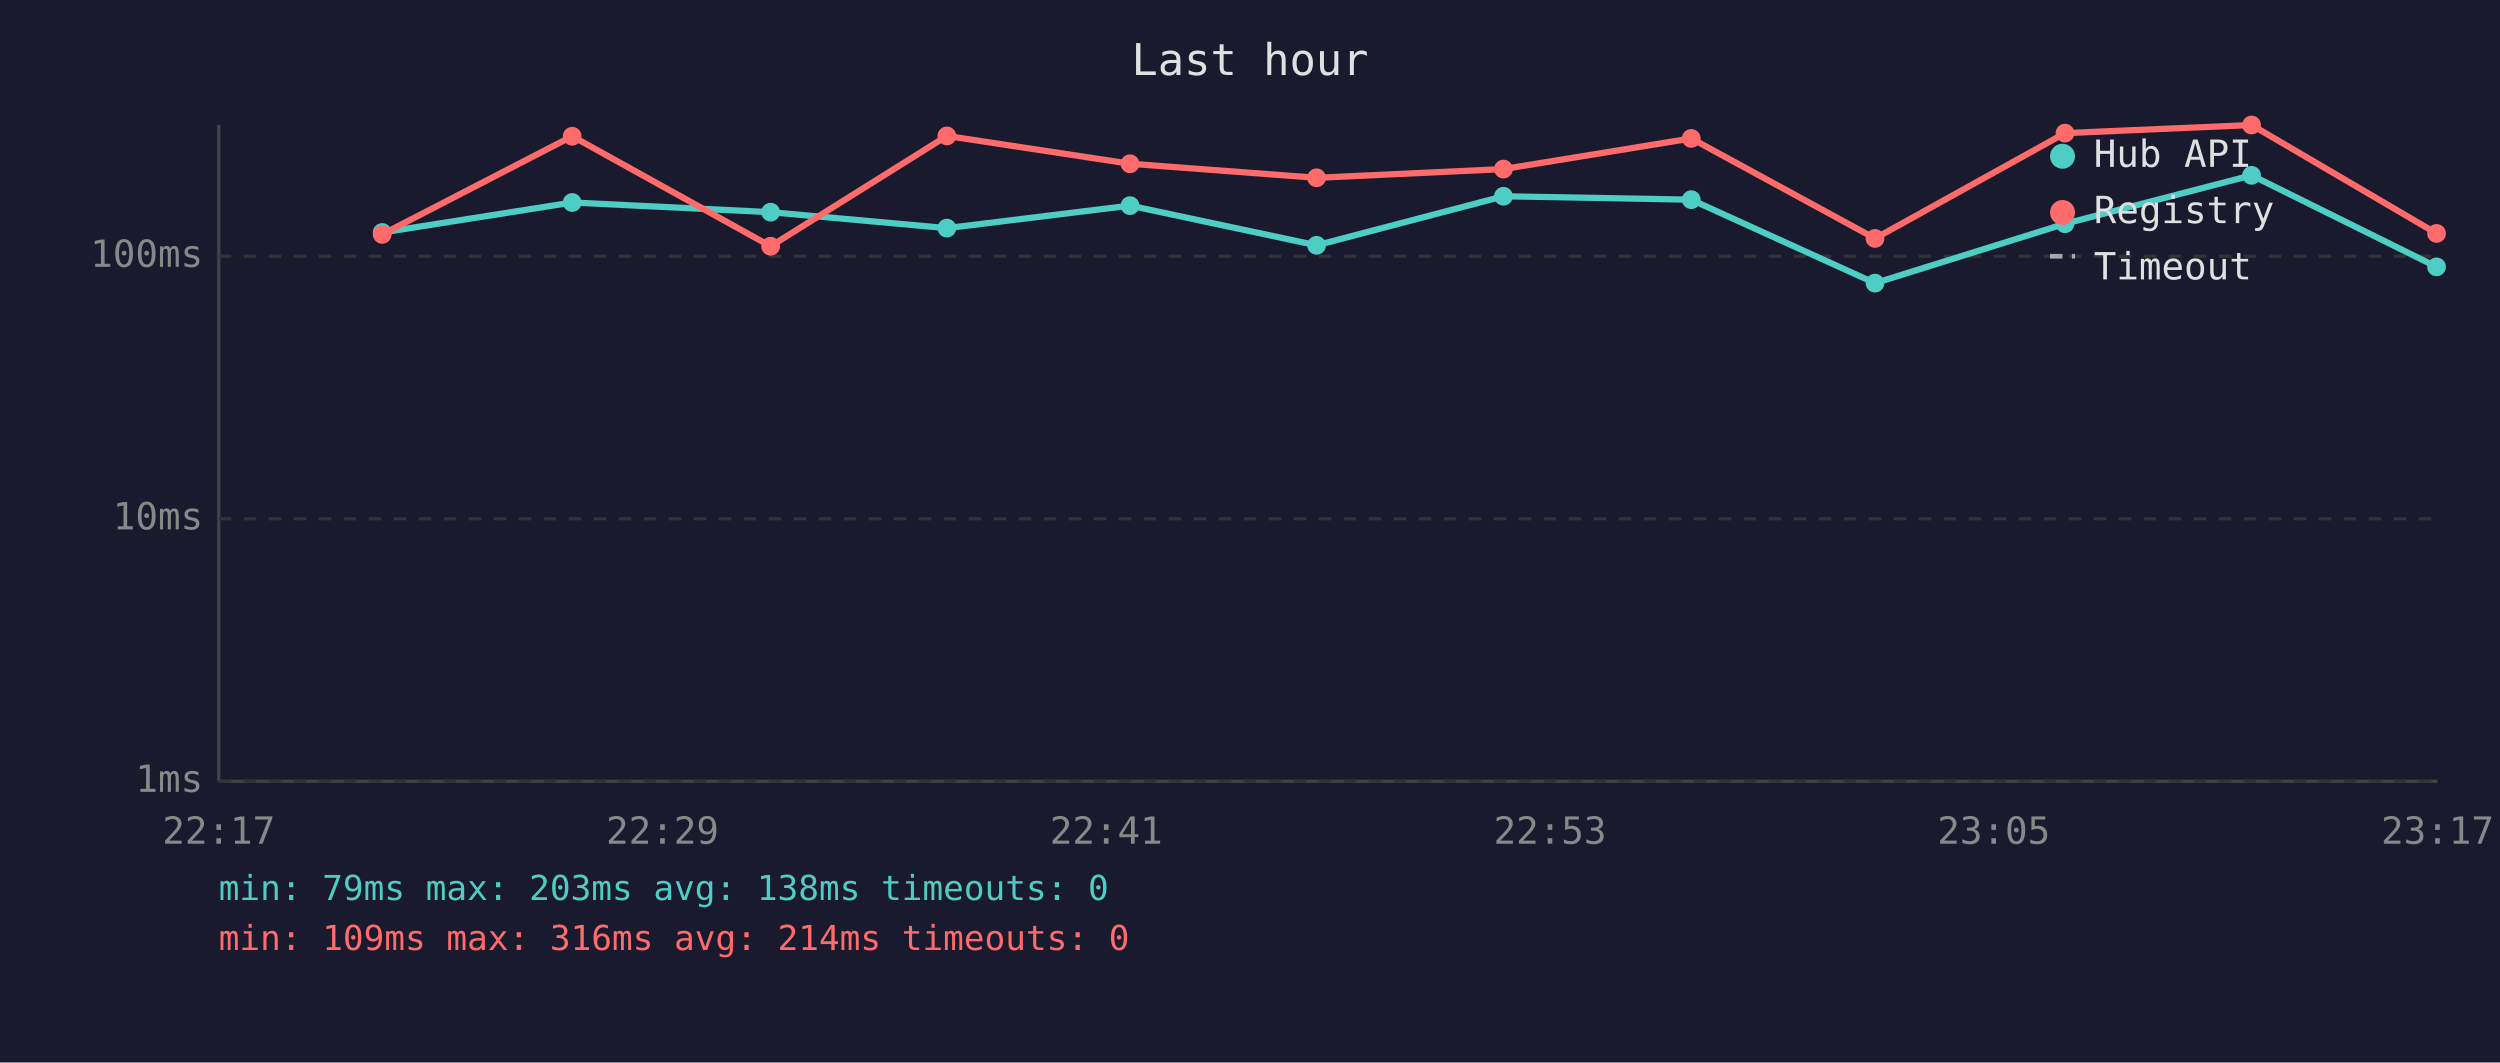
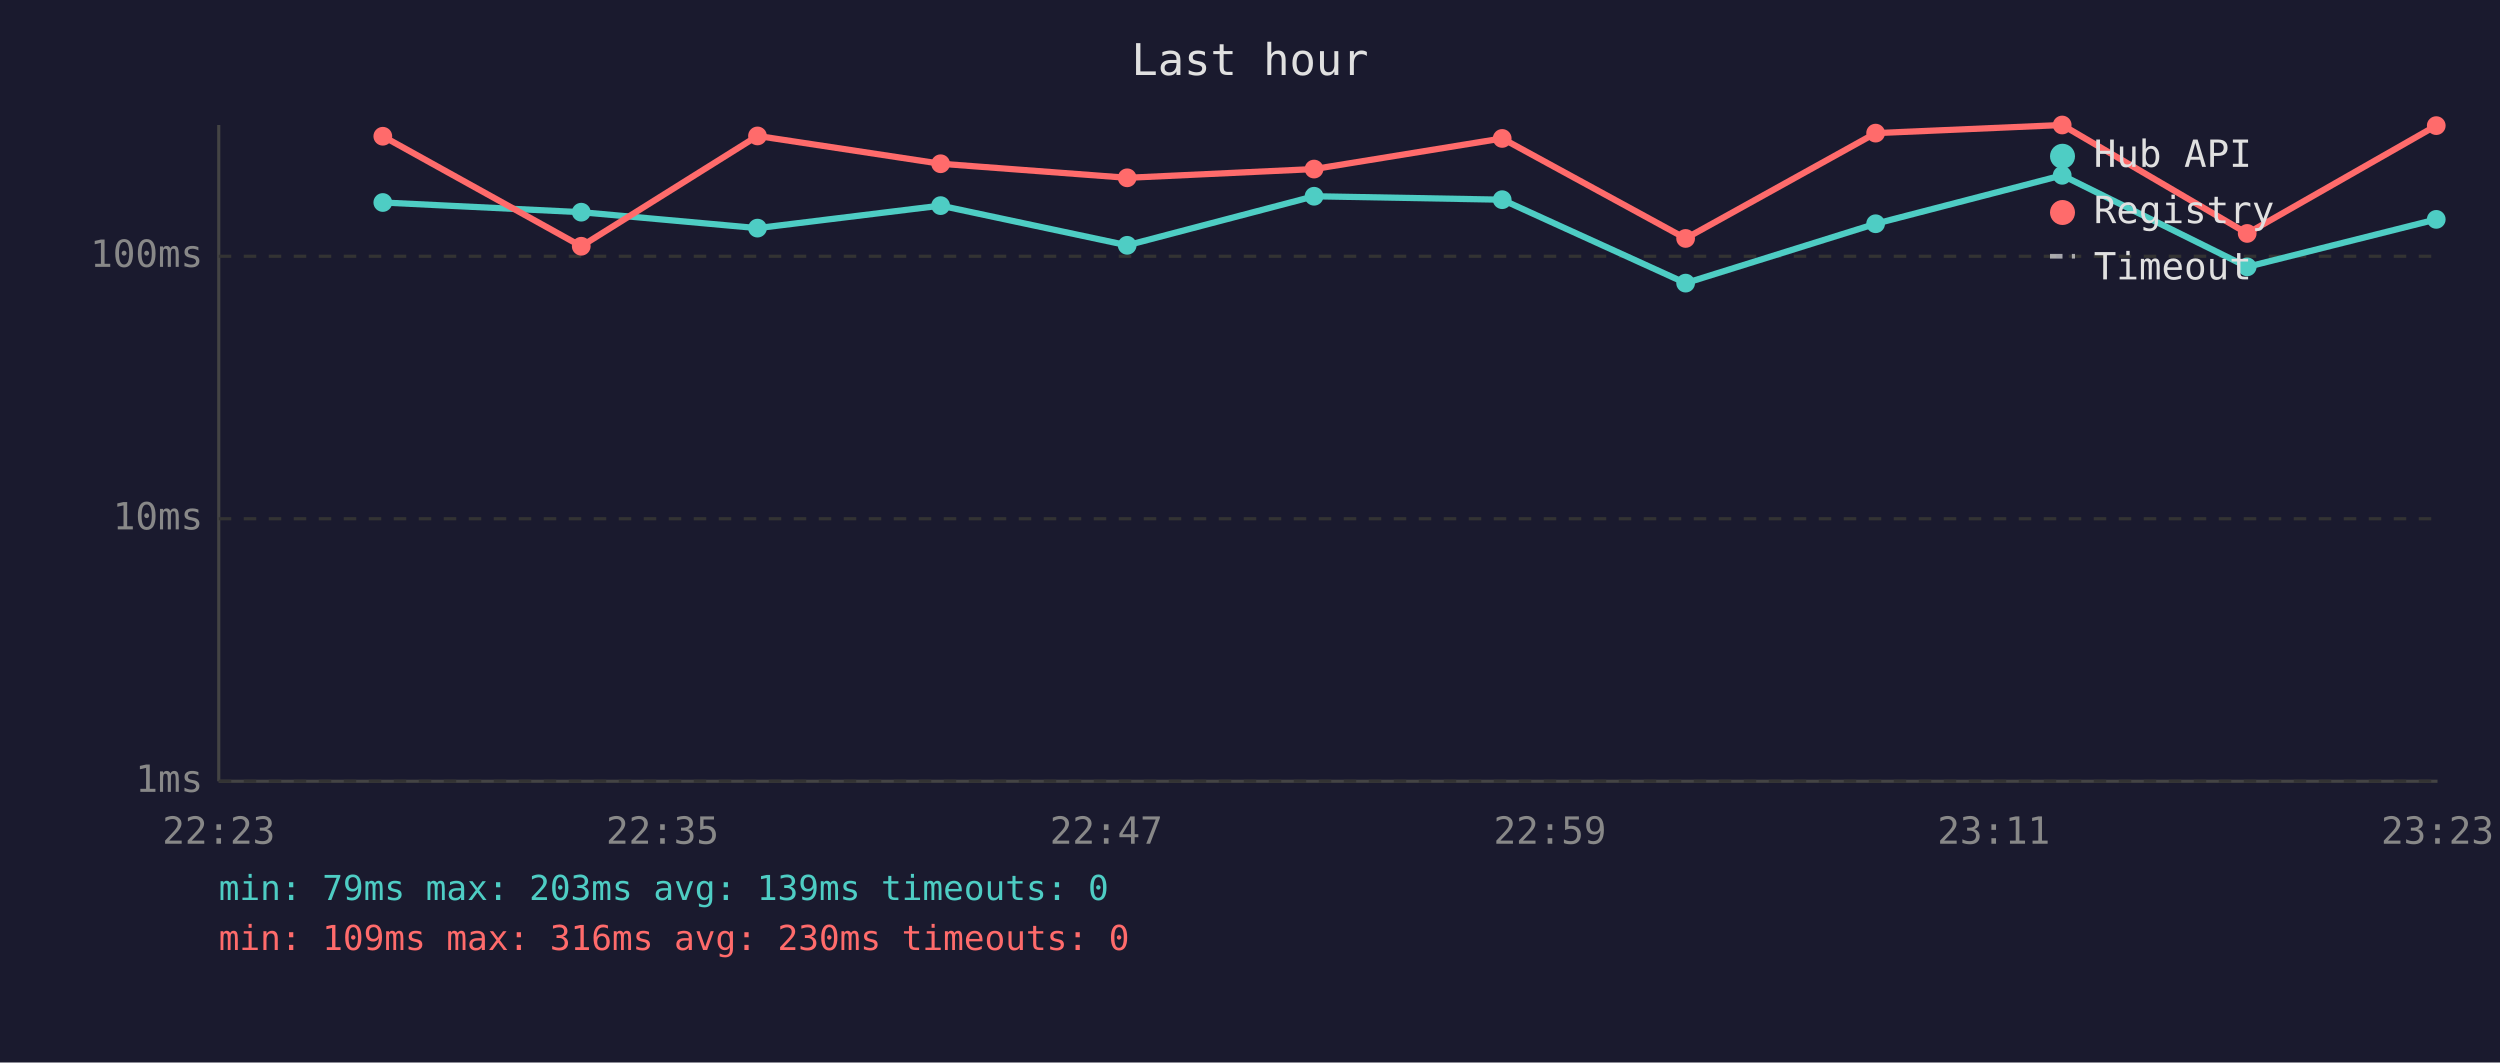
<svg xmlns="http://www.w3.org/2000/svg" viewBox="0 0 800 340" font-family="monospace" font-size="12">
  <rect width="800" height="340" fill="#1a1a2e" />
  <text x="400" y="24" fill="#e0e0e0" font-size="14" text-anchor="middle">Last hour</text>
  <line x1="70" y1="40" x2="70" y2="250" stroke="#444" stroke-width="1" />
  <line x1="70" y1="250" x2="780" y2="250" stroke="#444" stroke-width="1" />
  <line x1="70" y1="250" x2="780" y2="250" stroke="#333" stroke-width="1" stroke-dasharray="4" />
  <text x="65" y="250" fill="#888" text-anchor="end" dominant-baseline="middle">1ms</text>
  <line x1="70" y1="166" x2="780" y2="166" stroke="#333" stroke-width="1" stroke-dasharray="4" />
  <text x="65" y="166" fill="#888" text-anchor="end" dominant-baseline="middle">10ms</text>
  <line x1="70" y1="82" x2="780" y2="82" stroke="#333" stroke-width="1" stroke-dasharray="4" />
  <text x="65" y="82" fill="#888" text-anchor="end" dominant-baseline="middle">100ms</text>
-   <text x="70" y="270" fill="#888" text-anchor="middle">22:17</text>
-   <text x="212" y="270" fill="#888" text-anchor="middle">22:29</text>
-   <text x="354" y="270" fill="#888" text-anchor="middle">22:41</text>
-   <text x="496" y="270" fill="#888" text-anchor="middle">22:53</text>
-   <text x="638" y="270" fill="#888" text-anchor="middle">23:05</text>
-   <text x="780" y="270" fill="#888" text-anchor="middle">23:17</text>
-   <polyline points="122.3,74.4 183.1,64.8 246.6,67.9 303.0,73.0 361.6,65.8 421.3,78.5 481.1,62.8 541.2,63.9 600.0,90.6 660.8,71.6 720.5,56.1 779.7,85.4" fill="none" stroke="#4ecdc4" stroke-width="2" opacity="1" />
-   <circle cx="122.3" cy="74.4" r="3" fill="#4ecdc4" />
-   <circle cx="183.1" cy="64.8" r="3" fill="#4ecdc4" />
-   <circle cx="246.6" cy="67.9" r="3" fill="#4ecdc4" />
-   <circle cx="303.0" cy="73.0" r="3" fill="#4ecdc4" />
-   <circle cx="361.6" cy="65.8" r="3" fill="#4ecdc4" />
-   <circle cx="421.3" cy="78.5" r="3" fill="#4ecdc4" />
-   <circle cx="481.1" cy="62.8" r="3" fill="#4ecdc4" />
-   <circle cx="541.2" cy="63.9" r="3" fill="#4ecdc4" />
-   <circle cx="600.0" cy="90.6" r="3" fill="#4ecdc4" />
-   <circle cx="660.8" cy="71.6" r="3" fill="#4ecdc4" />
-   <circle cx="720.5" cy="56.1" r="3" fill="#4ecdc4" />
-   <circle cx="779.7" cy="85.4" r="3" fill="#4ecdc4" />
-   <polyline points="122.3,75.0 183.1,43.6 246.6,78.8 303.0,43.5 361.6,52.4 421.3,56.9 481.1,54.1 541.2,44.3 600.0,76.3 660.8,42.6 720.5,40.0 779.7,74.7" fill="none" stroke="#ff6b6b" stroke-width="2" opacity="1" />
-   <circle cx="122.3" cy="75.0" r="3" fill="#ff6b6b" />
-   <circle cx="183.1" cy="43.6" r="3" fill="#ff6b6b" />
-   <circle cx="246.6" cy="78.8" r="3" fill="#ff6b6b" />
-   <circle cx="303.0" cy="43.5" r="3" fill="#ff6b6b" />
-   <circle cx="361.6" cy="52.4" r="3" fill="#ff6b6b" />
-   <circle cx="421.3" cy="56.9" r="3" fill="#ff6b6b" />
-   <circle cx="481.1" cy="54.1" r="3" fill="#ff6b6b" />
-   <circle cx="541.2" cy="44.3" r="3" fill="#ff6b6b" />
-   <circle cx="600.0" cy="76.3" r="3" fill="#ff6b6b" />
-   <circle cx="660.8" cy="42.6" r="3" fill="#ff6b6b" />
-   <circle cx="720.5" cy="40.0" r="3" fill="#ff6b6b" />
-   <circle cx="779.7" cy="74.7" r="3" fill="#ff6b6b" />
+   <text x="70" y="270" fill="#888" text-anchor="middle">22:23</text>
+   <text x="212" y="270" fill="#888" text-anchor="middle">22:35</text>
+   <text x="354" y="270" fill="#888" text-anchor="middle">22:47</text>
+   <text x="496" y="270" fill="#888" text-anchor="middle">22:59</text>
+   <text x="638" y="270" fill="#888" text-anchor="middle">23:11</text>
+   <text x="780" y="270" fill="#888" text-anchor="middle">23:23</text>
+   <polyline points="122.5,64.8 186.0,67.9 242.4,73.0 301.0,65.8 360.7,78.5 420.5,62.8 480.7,63.9 539.4,90.6 600.2,71.6 659.9,56.1 719.1,85.4 779.6,70.2" fill="none" stroke="#4ecdc4" stroke-width="2" opacity="1" />
+   <circle cx="122.5" cy="64.8" r="3" fill="#4ecdc4" />
+   <circle cx="186.0" cy="67.9" r="3" fill="#4ecdc4" />
+   <circle cx="242.4" cy="73.0" r="3" fill="#4ecdc4" />
+   <circle cx="301.0" cy="65.8" r="3" fill="#4ecdc4" />
+   <circle cx="360.7" cy="78.5" r="3" fill="#4ecdc4" />
+   <circle cx="420.5" cy="62.8" r="3" fill="#4ecdc4" />
+   <circle cx="480.7" cy="63.9" r="3" fill="#4ecdc4" />
+   <circle cx="539.4" cy="90.6" r="3" fill="#4ecdc4" />
+   <circle cx="600.2" cy="71.6" r="3" fill="#4ecdc4" />
+   <circle cx="659.9" cy="56.1" r="3" fill="#4ecdc4" />
+   <circle cx="719.1" cy="85.4" r="3" fill="#4ecdc4" />
+   <circle cx="779.6" cy="70.2" r="3" fill="#4ecdc4" />
+   <polyline points="122.5,43.6 186.0,78.8 242.4,43.5 301.0,52.4 360.7,56.9 420.5,54.1 480.7,44.3 539.4,76.3 600.2,42.6 659.9,40.0 719.1,74.7 779.6,40.2" fill="none" stroke="#ff6b6b" stroke-width="2" opacity="1" />
+   <circle cx="122.5" cy="43.6" r="3" fill="#ff6b6b" />
+   <circle cx="186.0" cy="78.8" r="3" fill="#ff6b6b" />
+   <circle cx="242.4" cy="43.5" r="3" fill="#ff6b6b" />
+   <circle cx="301.0" cy="52.4" r="3" fill="#ff6b6b" />
+   <circle cx="360.7" cy="56.9" r="3" fill="#ff6b6b" />
+   <circle cx="420.5" cy="54.1" r="3" fill="#ff6b6b" />
+   <circle cx="480.7" cy="44.3" r="3" fill="#ff6b6b" />
+   <circle cx="539.4" cy="76.3" r="3" fill="#ff6b6b" />
+   <circle cx="600.2" cy="42.6" r="3" fill="#ff6b6b" />
+   <circle cx="659.9" cy="40.0" r="3" fill="#ff6b6b" />
+   <circle cx="719.1" cy="74.7" r="3" fill="#ff6b6b" />
+   <circle cx="779.6" cy="40.2" r="3" fill="#ff6b6b" />
  <circle cx="660" cy="50" r="4" fill="#4ecdc4" />
  <text x="670" y="50" fill="#e0e0e0" dominant-baseline="middle">Hub API</text>
  <circle cx="660" cy="68" r="4" fill="#ff6b6b" />
  <text x="670" y="68" fill="#e0e0e0" dominant-baseline="middle">Registry</text>
  <line x1="656" y1="82" x2="664" y2="82" stroke="#e0e0e0" stroke-width="1.5" stroke-dasharray="4,3" opacity="0.7" />
  <text x="670" y="86" fill="#e0e0e0" dominant-baseline="middle">Timeout</text>
-   <text x="70" y="288" fill="#4ecdc4" font-size="11">min: 79ms  max: 203ms  avg: 138ms  timeouts: 0</text>
-   <text x="70" y="304" fill="#ff6b6b" font-size="11">min: 109ms  max: 316ms  avg: 214ms  timeouts: 0</text>
+   <text x="70" y="288" fill="#4ecdc4" font-size="11">min: 79ms  max: 203ms  avg: 139ms  timeouts: 0</text>
+   <text x="70" y="304" fill="#ff6b6b" font-size="11">min: 109ms  max: 316ms  avg: 230ms  timeouts: 0</text>
</svg>
